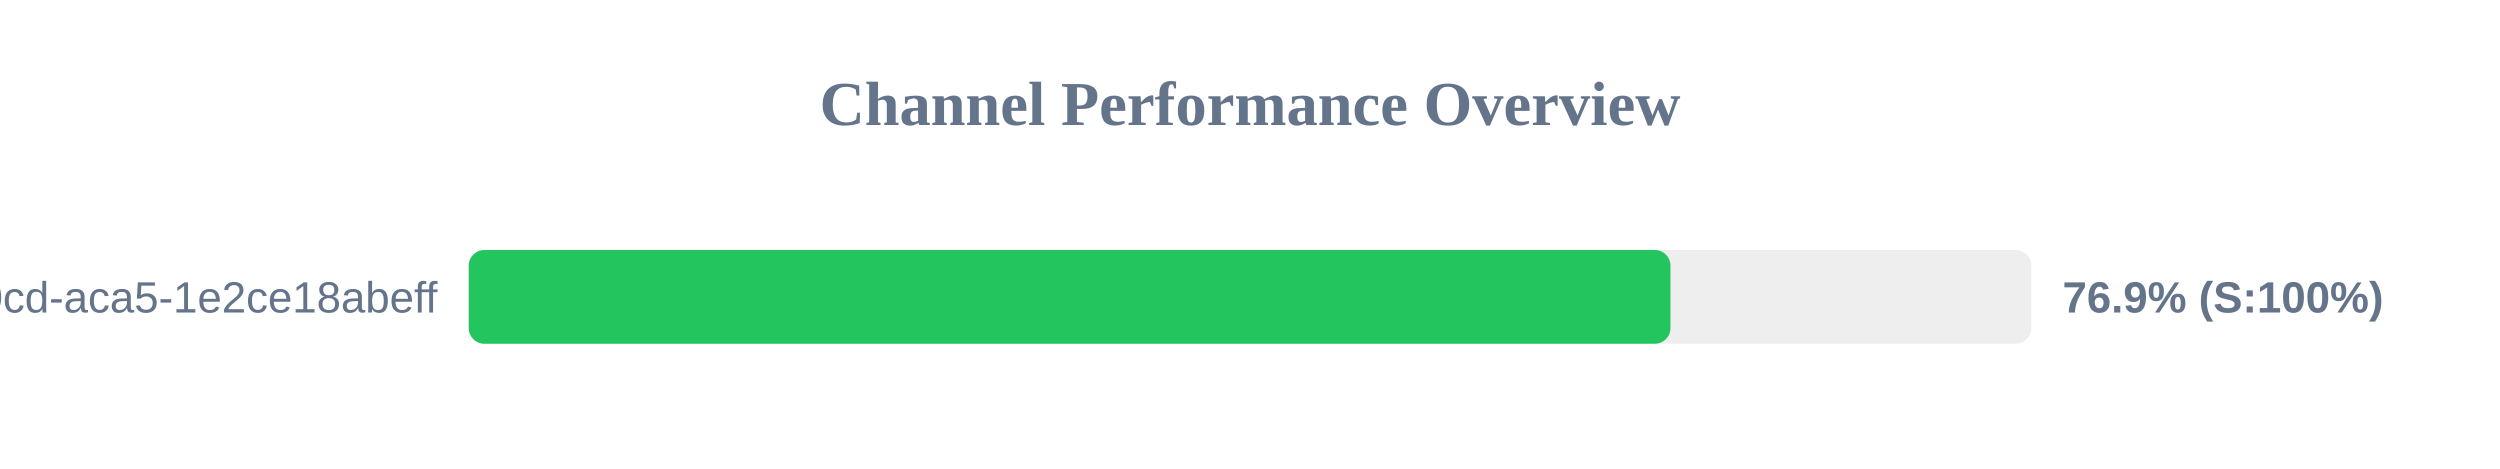
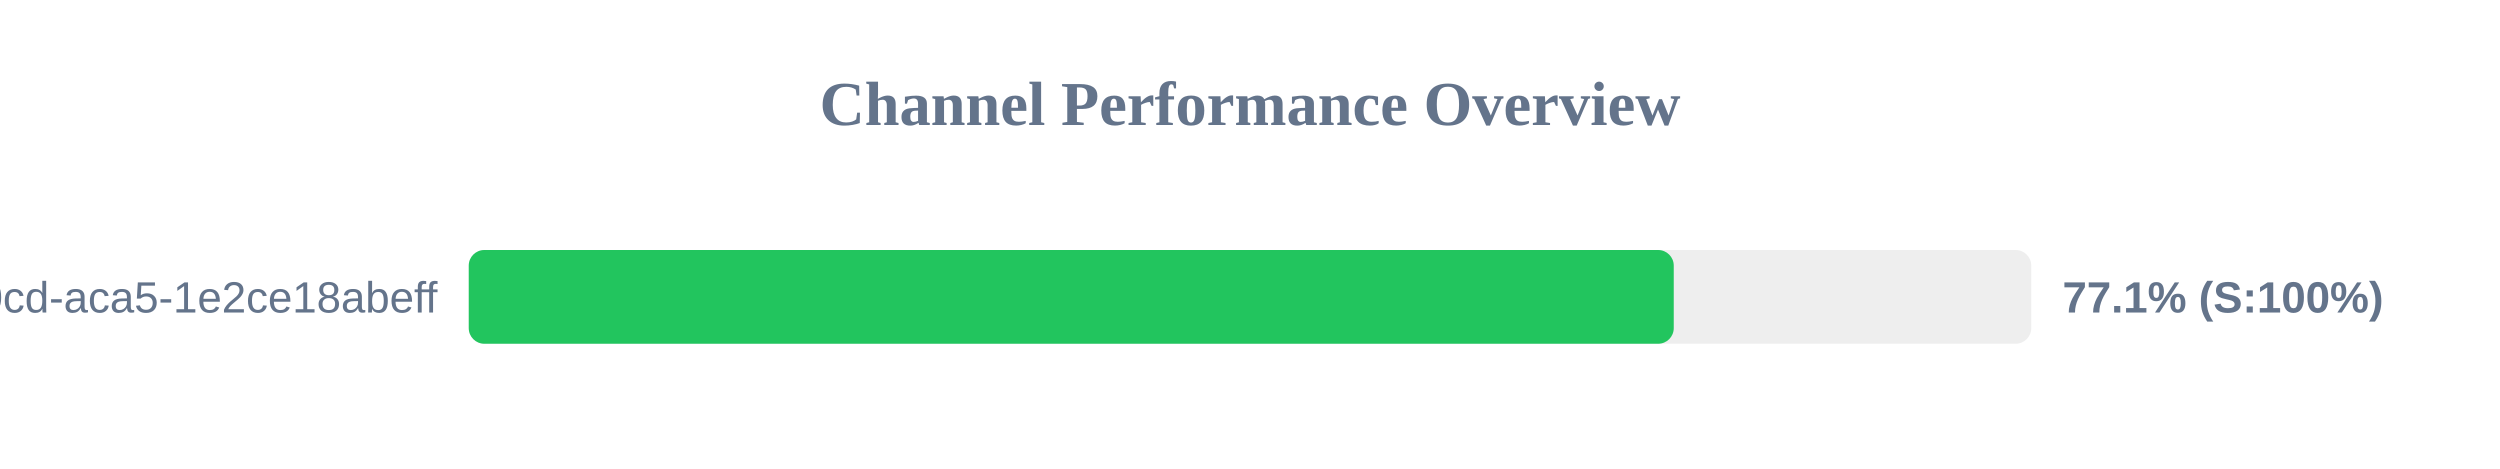
<svg xmlns="http://www.w3.org/2000/svg" width="800" height="150" version="1.1">
  <style>
        .row { font: 14px Arial; fill: #64748b; }
        .score { font: bold 14px Arial; fill: #64748b; }
    </style>
  <text x="400" y="40" text-anchor="middle" font-size="20px" font-weight="bold" fill="#64748b">Channel Performance Overview</text>
  <rect x="150" y="80" width="500" height="30" fill="#eee" rx="5" />
-   <rect x="150" y="80" width="384.55" height="30" fill="#22c55e" rx="5" />
+   <rect x="150" y="80" width="385.6" height="30" fill="#22c55e" rx="5" />
  <text x="140" y="100" text-anchor="end" class="row">?uuid=ebbeef45-0fd8-40cd-aca5-1e2ce18abeff</text>
-   <text x="660" y="100" text-anchor="start" class="score">76.9% (S:100%)</text>
+   <text x="660" y="100" text-anchor="start" class="score">77.1% (S:100%)</text>
</svg>
